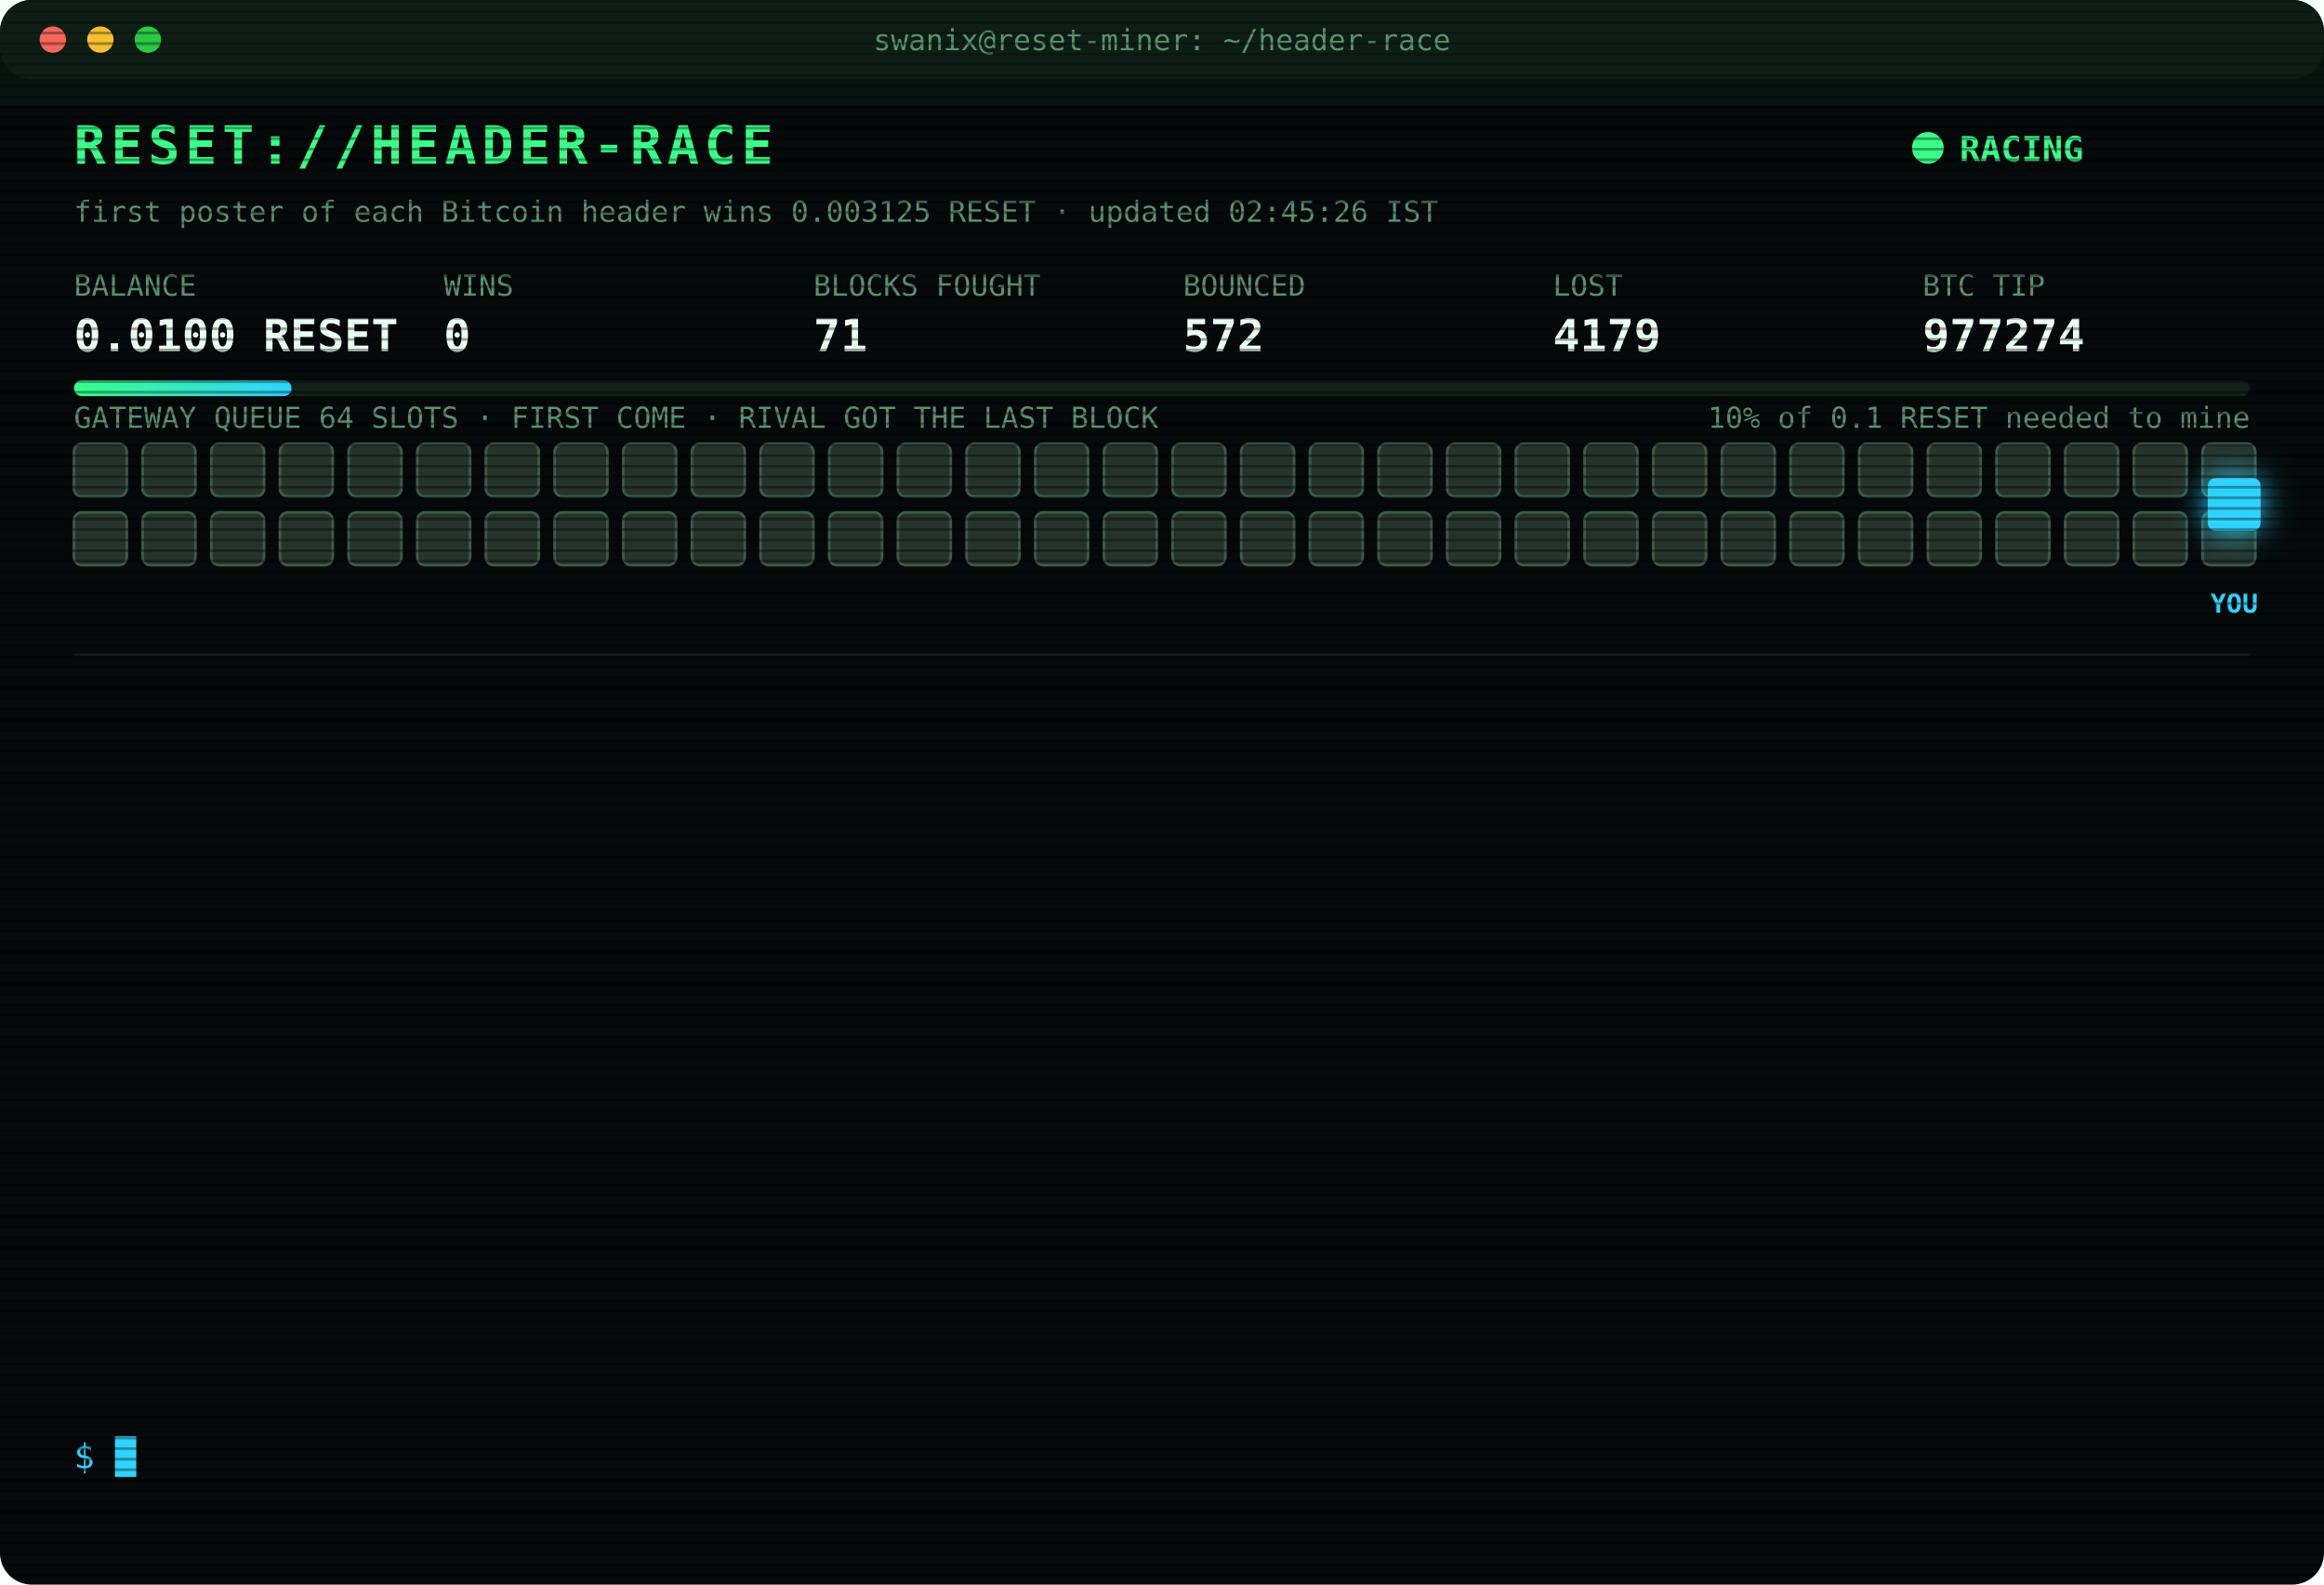
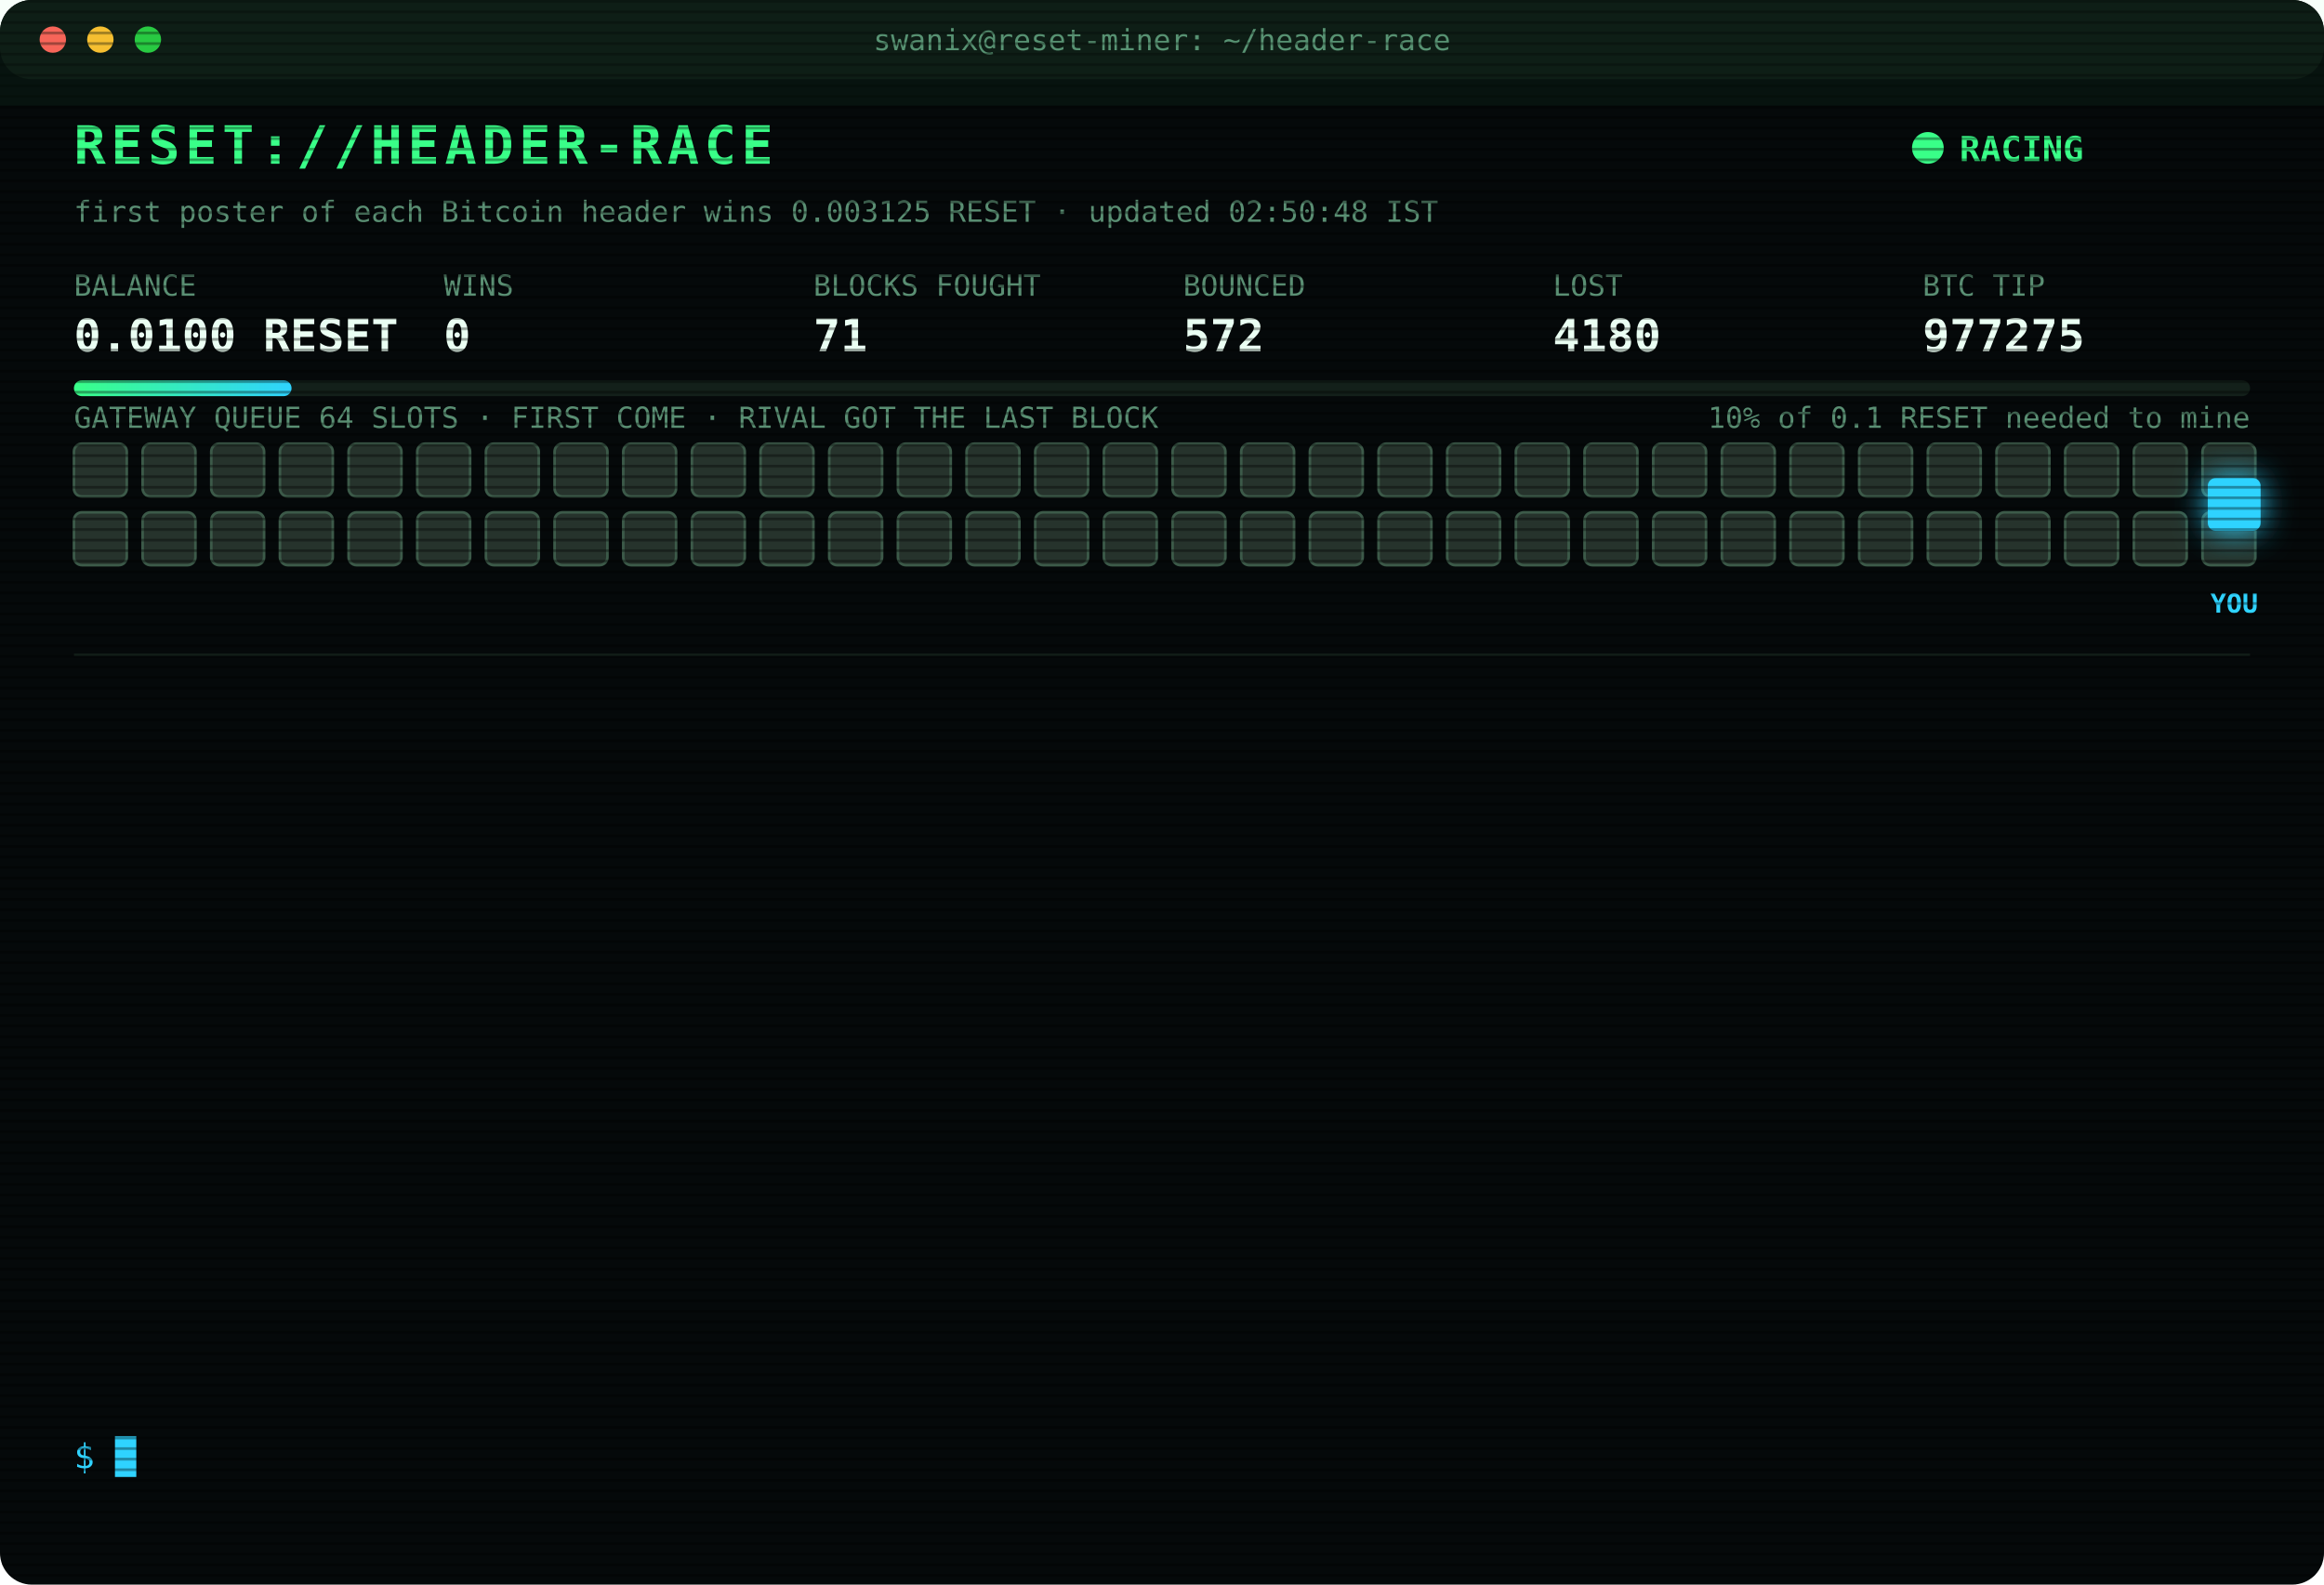
<svg xmlns="http://www.w3.org/2000/svg" width="880" height="600" viewBox="0 0 880 600" font-family="ui-monospace,SFMono-Regular,Menlo,Consolas,monospace">
  <style>
text{font-size:13px;fill:#7CFFB2}
.title{font-size:20px;font-weight:700;fill:#39FF88;letter-spacing:2px;animation:glitch 3s infinite steps(1)}
.sub{fill:#2fd3ff}.k{fill:#5a8f73;font-size:11px}.v{font-size:17px;font-weight:700;fill:#eafff3}
.ts{fill:#3f6b56}.boot{fill:#2fd3ff}.dim{fill:#5a8f73}.bad{fill:#ff4d6d}.warn{fill:#ffd23f}.mag{fill:#ff5cf0}.win{fill:#39FF88;font-weight:700}
.tag{font-size:10px;fill:#2fd3ff;font-weight:700}
.rival{fill:#26332c;stroke:#3c5a49;animation:jam 1.2s infinite alternate}
.idle{fill:#141c18;stroke:#22302a;animation:breathe 4s infinite}
.me{fill:#2fd3ff;filter:drop-shadow(0 0 6px #2fd3ff)}
.hover{animation:nudge 1.1s infinite ease-in-out}.bounce{animation:kick 1.4s infinite}
.ln{opacity:0;animation:in .4s forwards}
.cur{animation:blink 1s infinite steps(1)}
.scan{animation:scan 6s infinite linear}
.led{animation:blink 1.4s infinite}
@keyframes in{from{opacity:0;transform:translateX(-6px)}to{opacity:1;transform:none}}
@keyframes blink{50%{opacity:0}}
@keyframes jam{to{fill:#33463b}}
@keyframes breathe{50%{opacity:.4}}
@keyframes nudge{50%{transform:translateX(-10px)}}
@keyframes kick{0%,100%{transform:none}30%{transform:translateX(-14px)}55%{transform:translateX(10px) translateY(-6px)}}
@keyframes glitch{0%,92%{transform:none}93%{transform:translateX(2px);fill:#ff4d6d}95%{transform:translateX(-2px);fill:#2fd3ff}97%{transform:none}}
@keyframes scan{from{transform:translateY(-40px)}to{transform:translateY(600px)}}
</style>
  <defs>
    <pattern id="sl" width="4" height="4" patternUnits="userSpaceOnUse">
      <rect width="4" height="1" fill="#000" opacity=".35" />
    </pattern>
    <linearGradient id="bar">
      <stop offset="0" stop-color="#39FF88" />
      <stop offset="1" stop-color="#2fd3ff" />
    </linearGradient>
  </defs>
  <rect width="880" height="600" rx="12" fill="#05090a" />
  <rect width="880" height="30" rx="12" fill="#0d1512" />
  <circle cx="20" cy="15" r="5" fill="#ff5f57" />
  <circle cx="38" cy="15" r="5" fill="#febc2e" />
  <circle cx="56" cy="15" r="5" fill="#28c840" />
  <text x="440" y="19" text-anchor="middle" class="k">swanix@reset-miner: ~/header-race</text>
  <text x="28" y="62" class="title">RESET://HEADER-RACE</text>
  <circle class="led" cx="730" cy="56" r="6" fill="#39FF88" />
  <text x="742" y="61" class="win">RACING</text>
-   <text x="28" y="84" class="k">first poster of each Bitcoin header wins 0.003125 RESET · updated 02:45:26 IST</text>
+   <text x="28" y="84" class="k">first poster of each Bitcoin header wins 0.003125 RESET · updated 02:50:48 IST</text>
  <text x="28" y="112" class="k">BALANCE</text>
  <text x="28" y="133" class="v">0.0100 RESET</text>
  <text x="168" y="112" class="k">WINS</text>
  <text x="168" y="133" class="v">0</text>
  <text x="308" y="112" class="k">BLOCKS FOUGHT</text>
  <text x="308" y="133" class="v">71</text>
  <text x="448" y="112" class="k">BOUNCED</text>
  <text x="448" y="133" class="v">572</text>
  <text x="588" y="112" class="k">LOST</text>
-   <text x="588" y="133" class="v">4179</text>
+   <text x="588" y="133" class="v">4180</text>
  <text x="728" y="112" class="k">BTC TIP</text>
-   <text x="728" y="133" class="v">977274</text>
+   <text x="728" y="133" class="v">977275</text>
  <rect x="28" y="144" width="824" height="6" rx="3" fill="#13201a" />
  <rect x="28" y="144" width="82.4" height="6" rx="3" fill="url(#bar)" />
  <text x="852" y="162" text-anchor="end" class="k">10% of 0.1 RESET needed to mine</text>
  <text x="28" y="162" class="k">GATEWAY QUEUE 64 SLOTS · FIRST COME · RIVAL GOT THE LAST BLOCK</text>
  <rect class="rival" x="28" y="168" width="20" height="20" rx="3" style="animation-delay:0.00s" />
  <rect class="rival" x="54" y="168" width="20" height="20" rx="3" style="animation-delay:0.05s" />
  <rect class="rival" x="80" y="168" width="20" height="20" rx="3" style="animation-delay:0.10s" />
  <rect class="rival" x="106" y="168" width="20" height="20" rx="3" style="animation-delay:0.15s" />
  <rect class="rival" x="132" y="168" width="20" height="20" rx="3" style="animation-delay:0.20s" />
  <rect class="rival" x="158" y="168" width="20" height="20" rx="3" style="animation-delay:0.25s" />
  <rect class="rival" x="184" y="168" width="20" height="20" rx="3" style="animation-delay:0.30s" />
  <rect class="rival" x="210" y="168" width="20" height="20" rx="3" style="animation-delay:0.35s" />
  <rect class="rival" x="236" y="168" width="20" height="20" rx="3" style="animation-delay:0.40s" />
  <rect class="rival" x="262" y="168" width="20" height="20" rx="3" style="animation-delay:0.45s" />
  <rect class="rival" x="288" y="168" width="20" height="20" rx="3" style="animation-delay:0.50s" />
  <rect class="rival" x="314" y="168" width="20" height="20" rx="3" style="animation-delay:0.55s" />
  <rect class="rival" x="340" y="168" width="20" height="20" rx="3" style="animation-delay:0.60s" />
  <rect class="rival" x="366" y="168" width="20" height="20" rx="3" style="animation-delay:0.65s" />
  <rect class="rival" x="392" y="168" width="20" height="20" rx="3" style="animation-delay:0.70s" />
  <rect class="rival" x="418" y="168" width="20" height="20" rx="3" style="animation-delay:0.75s" />
  <rect class="rival" x="444" y="168" width="20" height="20" rx="3" style="animation-delay:0.80s" />
  <rect class="rival" x="470" y="168" width="20" height="20" rx="3" style="animation-delay:0.85s" />
  <rect class="rival" x="496" y="168" width="20" height="20" rx="3" style="animation-delay:0.90s" />
  <rect class="rival" x="522" y="168" width="20" height="20" rx="3" style="animation-delay:0.95s" />
  <rect class="rival" x="548" y="168" width="20" height="20" rx="3" style="animation-delay:1.00s" />
  <rect class="rival" x="574" y="168" width="20" height="20" rx="3" style="animation-delay:1.05s" />
  <rect class="rival" x="600" y="168" width="20" height="20" rx="3" style="animation-delay:1.10s" />
  <rect class="rival" x="626" y="168" width="20" height="20" rx="3" style="animation-delay:1.15s" />
  <rect class="rival" x="652" y="168" width="20" height="20" rx="3" style="animation-delay:1.20s" />
  <rect class="rival" x="678" y="168" width="20" height="20" rx="3" style="animation-delay:1.25s" />
  <rect class="rival" x="704" y="168" width="20" height="20" rx="3" style="animation-delay:1.30s" />
  <rect class="rival" x="730" y="168" width="20" height="20" rx="3" style="animation-delay:1.35s" />
  <rect class="rival" x="756" y="168" width="20" height="20" rx="3" style="animation-delay:1.40s" />
  <rect class="rival" x="782" y="168" width="20" height="20" rx="3" style="animation-delay:1.45s" />
  <rect class="rival" x="808" y="168" width="20" height="20" rx="3" style="animation-delay:1.50s" />
  <rect class="rival" x="834" y="168" width="20" height="20" rx="3" style="animation-delay:1.55s" />
  <rect class="rival" x="28" y="194" width="20" height="20" rx="3" style="animation-delay:1.60s" />
  <rect class="rival" x="54" y="194" width="20" height="20" rx="3" style="animation-delay:1.65s" />
  <rect class="rival" x="80" y="194" width="20" height="20" rx="3" style="animation-delay:1.70s" />
  <rect class="rival" x="106" y="194" width="20" height="20" rx="3" style="animation-delay:1.75s" />
  <rect class="rival" x="132" y="194" width="20" height="20" rx="3" style="animation-delay:1.80s" />
  <rect class="rival" x="158" y="194" width="20" height="20" rx="3" style="animation-delay:1.85s" />
  <rect class="rival" x="184" y="194" width="20" height="20" rx="3" style="animation-delay:1.90s" />
  <rect class="rival" x="210" y="194" width="20" height="20" rx="3" style="animation-delay:1.95s" />
  <rect class="rival" x="236" y="194" width="20" height="20" rx="3" style="animation-delay:2.00s" />
  <rect class="rival" x="262" y="194" width="20" height="20" rx="3" style="animation-delay:2.05s" />
  <rect class="rival" x="288" y="194" width="20" height="20" rx="3" style="animation-delay:2.10s" />
  <rect class="rival" x="314" y="194" width="20" height="20" rx="3" style="animation-delay:2.15s" />
  <rect class="rival" x="340" y="194" width="20" height="20" rx="3" style="animation-delay:2.20s" />
  <rect class="rival" x="366" y="194" width="20" height="20" rx="3" style="animation-delay:2.25s" />
  <rect class="rival" x="392" y="194" width="20" height="20" rx="3" style="animation-delay:2.30s" />
  <rect class="rival" x="418" y="194" width="20" height="20" rx="3" style="animation-delay:2.35s" />
  <rect class="rival" x="444" y="194" width="20" height="20" rx="3" style="animation-delay:2.40s" />
  <rect class="rival" x="470" y="194" width="20" height="20" rx="3" style="animation-delay:2.45s" />
  <rect class="rival" x="496" y="194" width="20" height="20" rx="3" style="animation-delay:2.50s" />
  <rect class="rival" x="522" y="194" width="20" height="20" rx="3" style="animation-delay:2.55s" />
  <rect class="rival" x="548" y="194" width="20" height="20" rx="3" style="animation-delay:2.60s" />
  <rect class="rival" x="574" y="194" width="20" height="20" rx="3" style="animation-delay:2.65s" />
  <rect class="rival" x="600" y="194" width="20" height="20" rx="3" style="animation-delay:2.70s" />
  <rect class="rival" x="626" y="194" width="20" height="20" rx="3" style="animation-delay:2.75s" />
  <rect class="rival" x="652" y="194" width="20" height="20" rx="3" style="animation-delay:2.80s" />
  <rect class="rival" x="678" y="194" width="20" height="20" rx="3" style="animation-delay:2.85s" />
  <rect class="rival" x="704" y="194" width="20" height="20" rx="3" style="animation-delay:2.90s" />
  <rect class="rival" x="730" y="194" width="20" height="20" rx="3" style="animation-delay:2.95s" />
  <rect class="rival" x="756" y="194" width="20" height="20" rx="3" style="animation-delay:3.00s" />
  <rect class="rival" x="782" y="194" width="20" height="20" rx="3" style="animation-delay:3.05s" />
  <rect class="rival" x="808" y="194" width="20" height="20" rx="3" style="animation-delay:3.10s" />
  <rect class="rival" x="834" y="194" width="20" height="20" rx="3" style="animation-delay:3.15s" />
  <g class="hover">
    <rect class="me" x="836" y="181" width="20" height="20" rx="3" />
    <text class="tag" x="846" y="232" text-anchor="middle">YOU</text>
  </g>
  <line x1="28" x2="852" y1="248" y2="248" stroke="#13201a" />
  <g class="ln" style="animation-delay:0.40s">
-     <text x="28" y="270" class="ts">01:36:29</text>
-     <text x="104" y="270" class="bad">[LOST] #977264 taken by a rival miner</text>
+     <text x="28" y="270" class="ts">01:40:53</text>
+     <text x="104" y="270" class="bad">[GATEWAY DOWN] no response · 883ms</text>
  </g>
  <g class="ln" style="animation-delay:0.65s">
-     <text x="28" y="292" class="ts">01:40:53</text>
-     <text x="104" y="292" class="bad">[GATEWAY DOWN] no response · 883ms</text>
+     <text x="28" y="292" class="ts">01:40:57</text>
+     <text x="104" y="292" class="bad">[LOST] #977265 taken by a rival miner</text>
  </g>
  <g class="ln" style="animation-delay:0.90s">
-     <text x="28" y="314" class="ts">01:40:57</text>
-     <text x="104" y="314" class="bad">[LOST] #977265 taken by a rival miner</text>
+     <text x="28" y="314" class="ts">01:49:58</text>
+     <text x="104" y="314" class="bad">[LOST] #977266 taken by a rival miner</text>
  </g>
  <g class="ln" style="animation-delay:1.15s">
-     <text x="28" y="336" class="ts">01:49:58</text>
-     <text x="104" y="336" class="bad">[LOST] #977266 taken by a rival miner</text>
+     <text x="28" y="336" class="ts">01:52:33</text>
+     <text x="104" y="336" class="bad">[LOST] #977267 taken by a rival miner</text>
  </g>
  <g class="ln" style="animation-delay:1.40s">
-     <text x="28" y="358" class="ts">01:52:33</text>
-     <text x="104" y="358" class="bad">[LOST] #977267 taken by a rival miner</text>
+     <text x="28" y="358" class="ts">01:55:08</text>
+     <text x="104" y="358" class="bad">[LOST] #977268 taken by a rival miner</text>
  </g>
  <g class="ln" style="animation-delay:1.65s">
-     <text x="28" y="380" class="ts">01:55:08</text>
-     <text x="104" y="380" class="bad">[LOST] #977268 taken by a rival miner</text>
+     <text x="28" y="380" class="ts">01:56:03</text>
+     <text x="104" y="380" class="bad">[LOST] #977269 taken by a rival miner</text>
  </g>
  <g class="ln" style="animation-delay:1.90s">
-     <text x="28" y="402" class="ts">01:56:03</text>
-     <text x="104" y="402" class="bad">[LOST] #977269 taken by a rival miner</text>
+     <text x="28" y="402" class="ts">02:07:27</text>
+     <text x="104" y="402" class="bad">[LOST] #977270 taken by a rival miner</text>
  </g>
  <g class="ln" style="animation-delay:2.15s">
-     <text x="28" y="424" class="ts">02:07:27</text>
-     <text x="104" y="424" class="bad">[LOST] #977270 taken by a rival miner</text>
+     <text x="28" y="424" class="ts">02:18:30</text>
+     <text x="104" y="424" class="bad">[LOST] #977271 taken by a rival miner</text>
  </g>
  <g class="ln" style="animation-delay:2.40s">
-     <text x="28" y="446" class="ts">02:18:30</text>
-     <text x="104" y="446" class="bad">[LOST] #977271 taken by a rival miner</text>
+     <text x="28" y="446" class="ts">02:26:22</text>
+     <text x="104" y="446" class="bad">[LOST] #977272 taken by a rival miner</text>
  </g>
  <g class="ln" style="animation-delay:2.65s">
-     <text x="28" y="468" class="ts">02:26:22</text>
-     <text x="104" y="468" class="bad">[LOST] #977272 taken by a rival miner</text>
+     <text x="28" y="468" class="ts">02:29:50</text>
+     <text x="104" y="468" class="bad">[GATEWAY DOWN] no response · 757ms</text>
  </g>
  <g class="ln" style="animation-delay:2.90s">
-     <text x="28" y="490" class="ts">02:29:50</text>
-     <text x="104" y="490" class="bad">[GATEWAY DOWN] no response · 757ms</text>
+     <text x="28" y="490" class="ts">02:29:55</text>
+     <text x="104" y="490" class="bad">[LOST] #977273 taken by a rival miner</text>
  </g>
  <g class="ln" style="animation-delay:3.15s">
-     <text x="28" y="512" class="ts">02:29:55</text>
-     <text x="104" y="512" class="bad">[LOST] #977273 taken by a rival miner</text>
+     <text x="28" y="512" class="ts">02:36:51</text>
+     <text x="104" y="512" class="bad">[LOST] #977274 taken by a rival miner</text>
  </g>
  <g class="ln" style="animation-delay:3.40s">
-     <text x="28" y="534" class="ts">02:36:51</text>
-     <text x="104" y="534" class="bad">[LOST] #977274 taken by a rival miner</text>
+     <text x="28" y="534" class="ts">02:50:48</text>
+     <text x="104" y="534" class="bad">[LOST] #977275 taken by a rival miner</text>
  </g>
  <text x="28" y="556" class="sub">$ <tspan class="cur">█</tspan>
  </text>
  <rect width="880" height="600" rx="12" fill="url(#sl)" pointer-events="none" />
  <rect class="scan" width="880" height="40" fill="#39FF88" opacity=".04" />
</svg>
